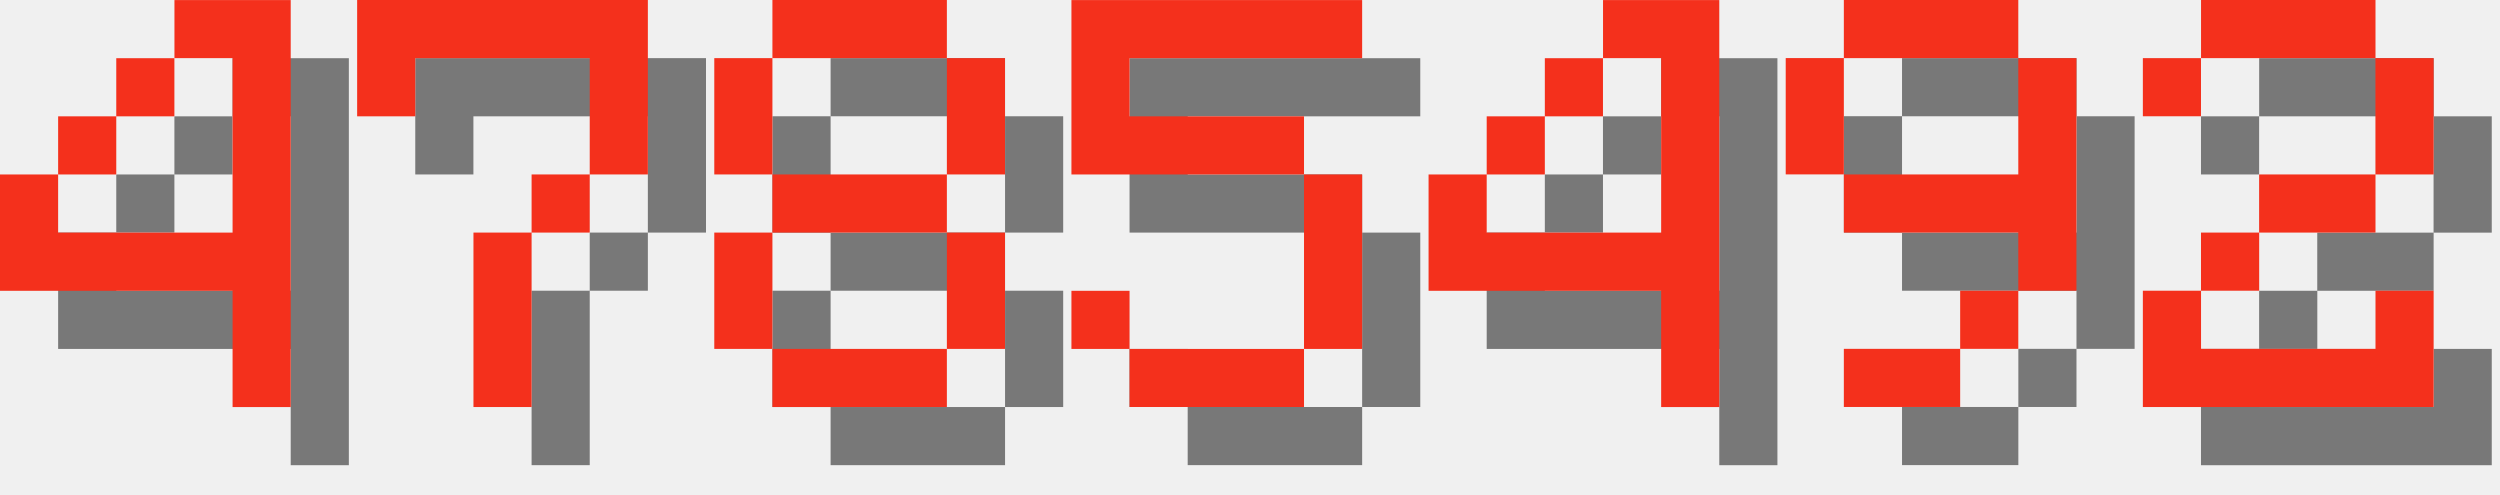
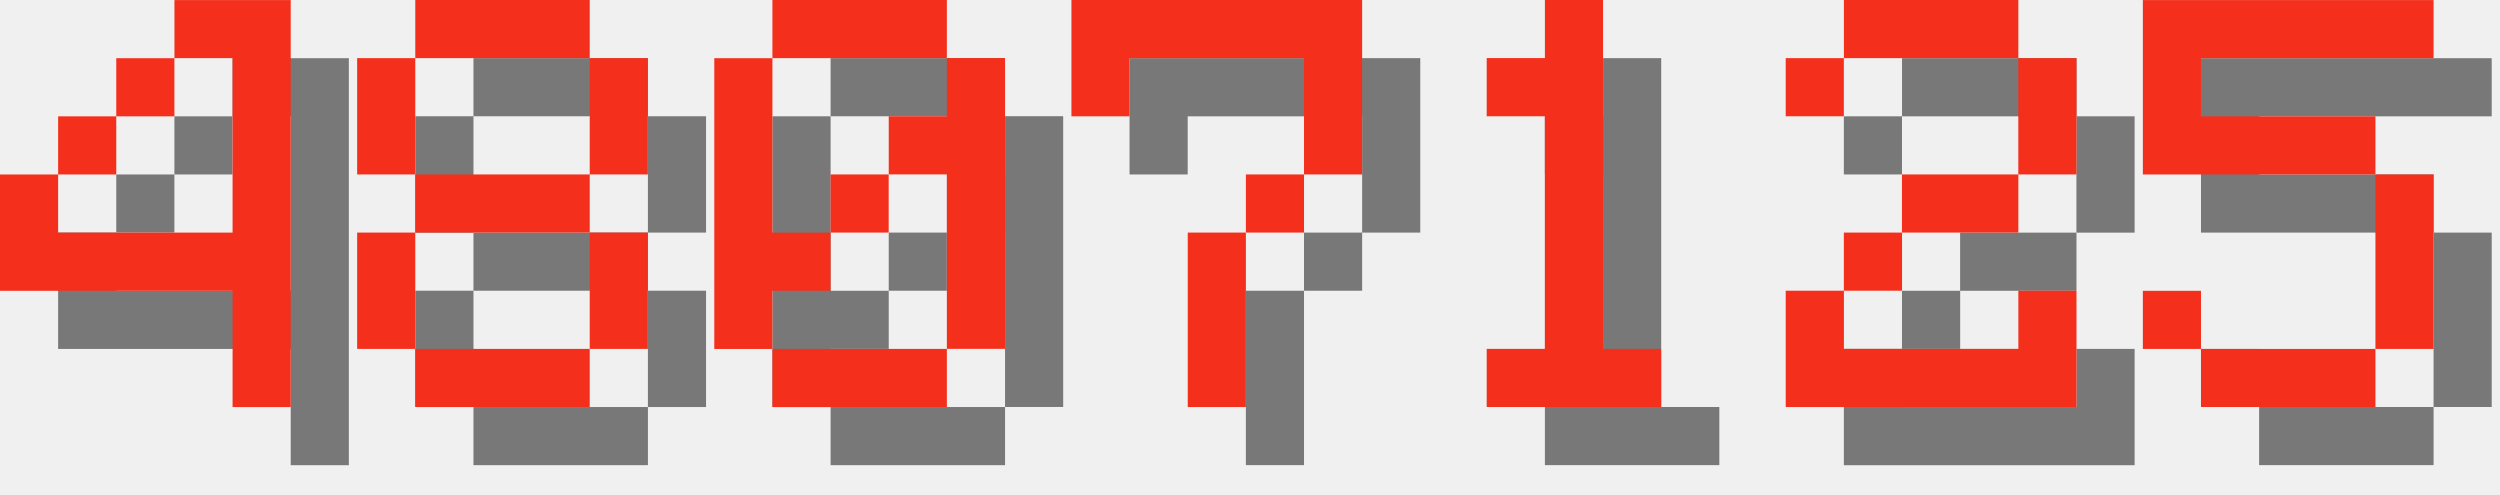
<svg xmlns="http://www.w3.org/2000/svg" version="1.1" width="182.0" height="36">
  <style>
        .text-foreground {
            fill: #F4301C;
        }
        .text-shadow {
            fill: #000000;
            fill-opacity: 0.5;
        }
    </style>
  <g class="digit" id="digit_4" transform="translate(0.0, 0), scale(4)">
    <path id="digit_4_shadow" class="text-shadow" d="m4.233 1.058v1.058h1.058v3.175h-3.175v-1.058h-1.058v2.117h4.233v2.117h1.058v-7.408h-2.117zm-2.117 3.175h1.058v-1.058h-1.058v1.058zm1.058-1.058h1.058v-1.058h-1.058v1.058z" fill-opacity=".5" style="paint-order:stroke fill markers" />
    <path id="digit_4_fg" class="text-foreground" d="m3.175 0v1.058h1.058v3.175h-3.175v-1.058h-1.058v2.117h4.233v2.117h1.058v-7.408h-2.117zm-2.117 3.175h1.058v-1.058h-1.058v1.058zm1.058-1.058h1.058v-1.058h-1.058v1.058z" fill="#fff" style="paint-order:stroke fill markers" />
  </g>
-   <g class="digit" id="digit_7" transform="translate(26.0, 0), scale(4)">
+   <g class="digit" id="digit_8" transform="translate(26.0, 0), scale(4)">
+     <path id="digit_8_shadow" class="text-shadow" d="m2.117 1.058v1.058h3.175v-1.058h-3.175zm3.175 1.058v2.117h1.058v-2.117h-1.058zm0 2.117h-3.175v1.058h3.175v-1.058zm0 1.058v2.117h1.058v-2.117h-1.058zm0 2.117h-3.175v1.058h3.175v-1.058zm-3.175 0v-2.117h-1.058v2.117h1.058zm0-3.175v-2.117h-1.058v2.117h1.058z" fill-opacity=".5" style="paint-order:stroke fill markers" />
+     <path id="digit_8_fg" class="text-foreground" d="m1.058 0v1.058h3.175v-1.058h-3.175zm3.175 1.058v2.117h1.058v-2.117h-1.058zm0 2.117h-3.175v1.058h3.175v-1.058zm0 1.058v2.117h1.058v-2.117h-1.058zm0 2.117h-3.175v1.058h3.175v-1.058zm-3.175 0v-2.117h-1.058v2.117h1.058zm0-3.175v-2.117h-1.058v2.117h1.058z" fill="#fff" style="paint-order:stroke fill markers" />
+   </g>
+   <g class="digit" id="digit_0" transform="translate(52.0, 0), scale(4)">
+     <path id="digit_0_shadow" class="text-shadow" d="m2.117 1.058v1.058h3.175v-1.058h-3.175zm3.175 1.058v1.058h-1.058v1.058h1.058v3.175h1.058v-5.292h-1.058zm0 5.292h-3.175v1.058h3.175v-1.058zm-3.175 0v-1.058h1.058v-1.058h-1.058v-3.175h-1.058v5.292h1.058zm1.058-2.117h1.058v-1.058h-1.058v1.058z" fill-opacity=".5" style="paint-order:stroke fill markers" />
+     <path id="digit_0_fg" class="text-foreground" d="m1.058 0v1.058h3.175v-1.058h-3.175zm3.175 1.058v1.058h-1.058v1.058h1.058v3.175h1.058v-5.292h-1.058zm0 5.292h-3.175v1.058h3.175v-1.058zm-3.175 0v-1.058h1.058v-1.058h-1.058v-3.175h-1.058v5.292h1.058zm1.058-2.117h1.058v-1.058h-1.058v1.058z" fill="#fff" style="paint-order:stroke fill markers" />
+   </g>
+   <g class="digit" id="digit_7" transform="translate(78.0, 0), scale(4)">
    <path id="digit_7_shadow" class="text-shadow" d="m1.058 1.058 2e-6 2.117h1.058v-1.058h3.175v1.058l2e-7 1.058h-1.058v1.058h-1.058l4e-7 3.175 1.058 1e-7v-3.175h1.058v-1.058h1.058l5e-7 -1.058v-2.117z" fill-opacity=".5" style="paint-order:stroke fill markers" />
    <path id="digit_7_fg" class="text-foreground" d="m0 0 2e-6 2.117h1.058v-1.058h3.175v1.058l2e-7 1.058h-1.058v1.058h-1.058l4e-7 3.175 1.058 1e-7v-3.175h1.058v-1.058h1.058l5e-7 -1.058v-2.117z" fill="#fff" style="paint-order:stroke fill markers" />
  </g>
-   <g class="digit" id="digit_8" transform="translate(52.0, 0), scale(4)">
-     <path id="digit_8_shadow" class="text-shadow" d="m2.117 1.058v1.058h3.175v-1.058h-3.175zm3.175 1.058v2.117h1.058v-2.117h-1.058zm0 2.117h-3.175v1.058h3.175v-1.058zm0 1.058v2.117h1.058v-2.117h-1.058zm0 2.117h-3.175v1.058h3.175v-1.058zm-3.175 0v-2.117h-1.058v2.117h1.058zm0-3.175v-2.117h-1.058v2.117h1.058z" fill-opacity=".5" style="paint-order:stroke fill markers" />
-     <path id="digit_8_fg" class="text-foreground" d="m1.058 0v1.058h3.175v-1.058h-3.175zm3.175 1.058v2.117h1.058v-2.117h-1.058zm0 2.117h-3.175v1.058h3.175v-1.058zm0 1.058v2.117h1.058v-2.117h-1.058zm0 2.117h-3.175v1.058h3.175v-1.058zm-3.175 0v-2.117h-1.058v2.117h1.058zm0-3.175v-2.117h-1.058v2.117h1.058z" fill="#fff" style="paint-order:stroke fill markers" />
+   <g class="digit" id="digit_1" transform="translate(104.0, 0), scale(4)">
+     <path id="digit_1_shadow" class="text-shadow" d="m2.117 2.117v1.058h1.058v4.233h-1.058v1.058h3.175v-1.058h-1.058v-6.35h-1.058v1.058h-1.058z" fill-opacity=".5" style="paint-order:stroke fill markers" />
+     <path id="digit_1_fg" class="text-foreground" d="m1.058 1.058v1.058h1.058v4.233h-1.058v1.058h3.175v-1.058h-1.058v-6.35h-1.058v1.058h-1.058z" fill="#fff" style="paint-order:stroke fill markers" />
  </g>
-   <g class="digit" id="digit_5" transform="translate(78.0, 0), scale(4)">
+   <g class="digit" id="digit_2" transform="translate(130.0, 0), scale(4)">
+     <path id="digit_2_shadow" class="text-shadow" d="m1.058 2.117v1.058h1.058v-1.058h3.175v2.117h-2.117v1.058h-1.058v1.058h-1.058v2.117h5.292v-2.117h-1.058v1.058h-3.175v-1.058h1.058v-1.058h2.117v-1.058h1.058v-2.117h-1.058v-1.058h-3.175v1.058h-1.058z" fill-opacity=".5" style="paint-order:stroke fill markers" />
+     <path id="digit_2_fg" class="text-foreground" d="m0 1.058v1.058h1.058v-1.058h3.175v2.117h-2.117v1.058h-1.058v1.058h-1.058v2.117h5.292v-2.117h-1.058v1.058h-3.175v-1.058h1.058v-1.058h2.117v-1.058h1.058v-2.117h-1.058v-1.058h-3.175v1.058h-1.058z" fill="#fff" style="paint-order:stroke fill markers" />
+   </g>
+   <g class="digit" id="digit_5" transform="translate(156.0, 0), scale(4)">
    <path id="digit_5_shadow" class="text-shadow" d="m1.058 1.058v3.175h4.233v3.175h-3.175v-1.058h-1.058v1.058h1.058v1.058h3.175v-1.058h1.058v-3.175h-1.058v-1.058h-3.175v-1.058h4.233v-1.058h-5.292z" fill-opacity=".5" style="paint-order:stroke fill markers" />
    <path id="digit_5_fg" class="text-foreground" d="m0 0v3.175h4.233v3.175h-3.175v-1.058h-1.058v1.058h1.058v1.058h3.175v-1.058h1.058v-3.175h-1.058v-1.058h-3.175v-1.058h4.233v-1.058h-5.292z" fill="#fff" style="paint-order:stroke fill markers" />
  </g>
-   <g class="digit" id="digit_4" transform="translate(104.0, 0), scale(4)">
-     <path id="digit_4_shadow" class="text-shadow" d="m4.233 1.058v1.058h1.058v3.175h-3.175v-1.058h-1.058v2.117h4.233v2.117h1.058v-7.408h-2.117zm-2.117 3.175h1.058v-1.058h-1.058v1.058zm1.058-1.058h1.058v-1.058h-1.058v1.058z" fill-opacity=".5" style="paint-order:stroke fill markers" />
-     <path id="digit_4_fg" class="text-foreground" d="m3.175 0v1.058h1.058v3.175h-3.175v-1.058h-1.058v2.117h4.233v2.117h1.058v-7.408h-2.117zm-2.117 3.175h1.058v-1.058h-1.058v1.058zm1.058-1.058h1.058v-1.058h-1.058v1.058z" fill="#fff" style="paint-order:stroke fill markers" />
-   </g>
-   <g class="digit" id="digit_9" transform="translate(130.0, 0), scale(4)">
-     <path id="digit_9_shadow" class="text-shadow" d="m2.117 1.058v1.058h3.175v-1.058h-3.175zm3.175 1.058v2.117h-3.175v1.058h3.175v1.058h1.058v-4.233h-1.058zm0 4.233h-1.058v1.058h1.058v-1.058zm-1.058 1.058h-2.117v1.058h2.117v-1.058zm-2.117-3.175v-2.117h-1.058v2.117h1.058z" fill-opacity=".5" style="paint-order:stroke fill markers" />
-     <path id="digit_9_fg" class="text-foreground" d="m1.058 0v1.058h3.175v-1.058h-3.175zm3.175 1.058v2.117h-3.175v1.058h3.175v1.058h1.058v-4.233h-1.058zm0 4.233h-1.058v1.058h1.058v-1.058zm-1.058 1.058h-2.117v1.058h2.117v-1.058zm-2.117-3.175v-2.117h-1.058v2.117h1.058z" fill="#fff" style="paint-order:stroke fill markers" />
-   </g>
-   <g class="digit" id="digit_2" transform="translate(156.0, 0), scale(4)">
-     <path id="digit_2_shadow" class="text-shadow" d="m1.058 2.117v1.058h1.058v-1.058h3.175v2.117h-2.117v1.058h-1.058v1.058h-1.058v2.117h5.292v-2.117h-1.058v1.058h-3.175v-1.058h1.058v-1.058h2.117v-1.058h1.058v-2.117h-1.058v-1.058h-3.175v1.058h-1.058z" fill-opacity=".5" style="paint-order:stroke fill markers" />
-     <path id="digit_2_fg" class="text-foreground" d="m0 1.058v1.058h1.058v-1.058h3.175v2.117h-2.117v1.058h-1.058v1.058h-1.058v2.117h5.292v-2.117h-1.058v1.058h-3.175v-1.058h1.058v-1.058h2.117v-1.058h1.058v-2.117h-1.058v-1.058h-3.175v1.058h-1.058z" fill="#fff" style="paint-order:stroke fill markers" />
-   </g>
</svg>
